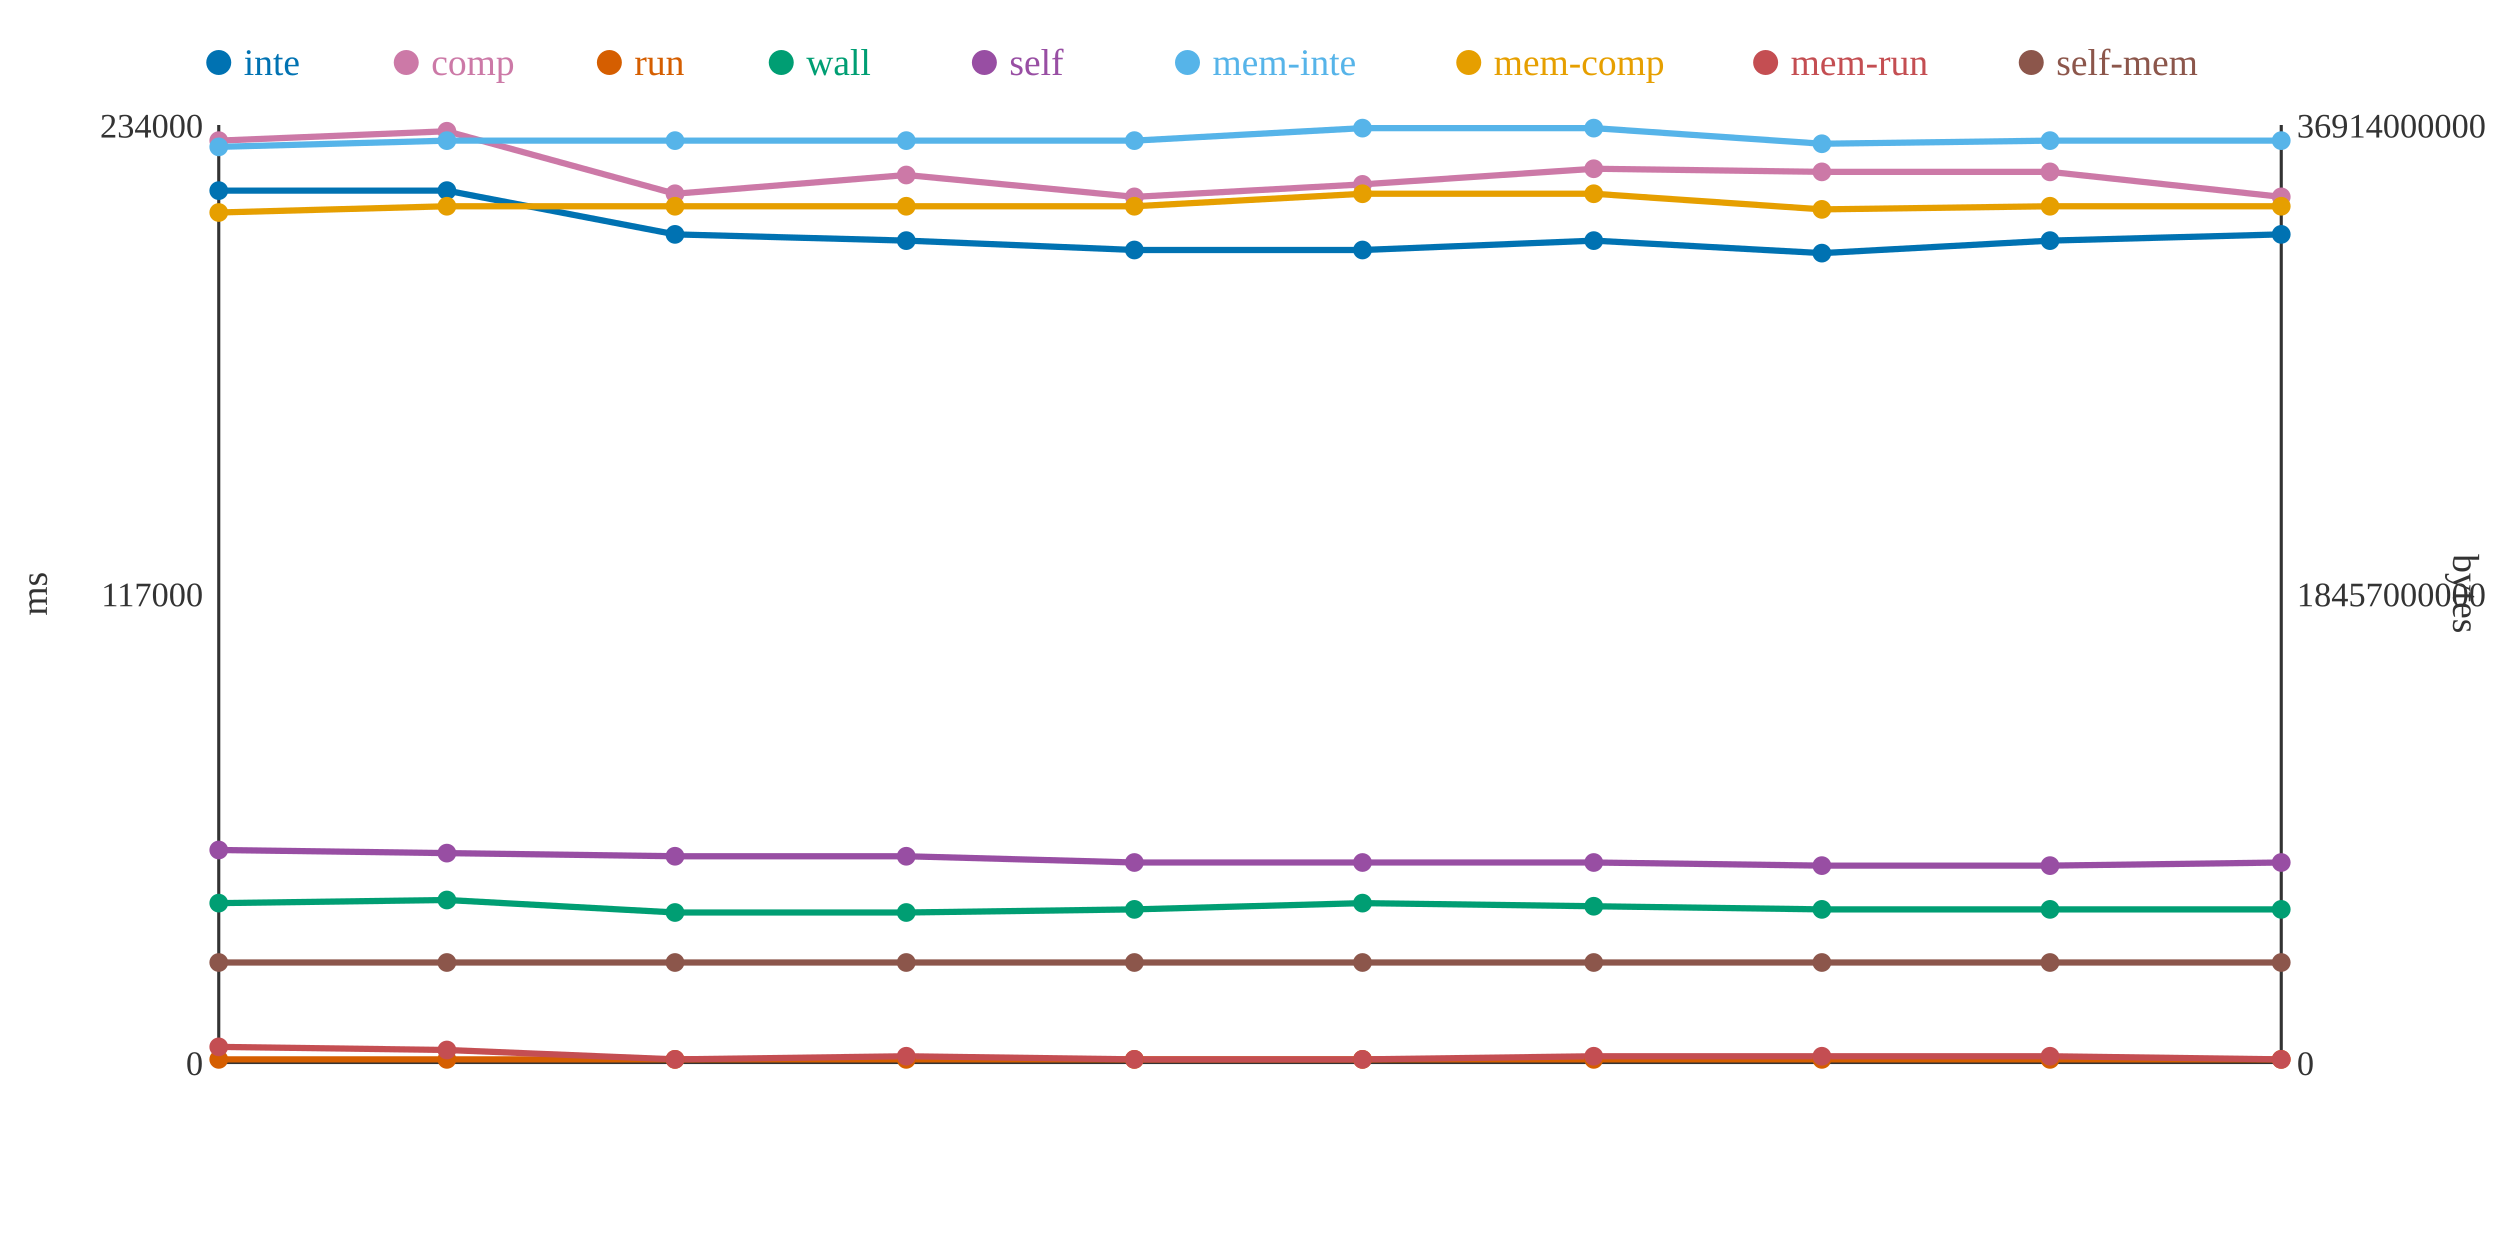
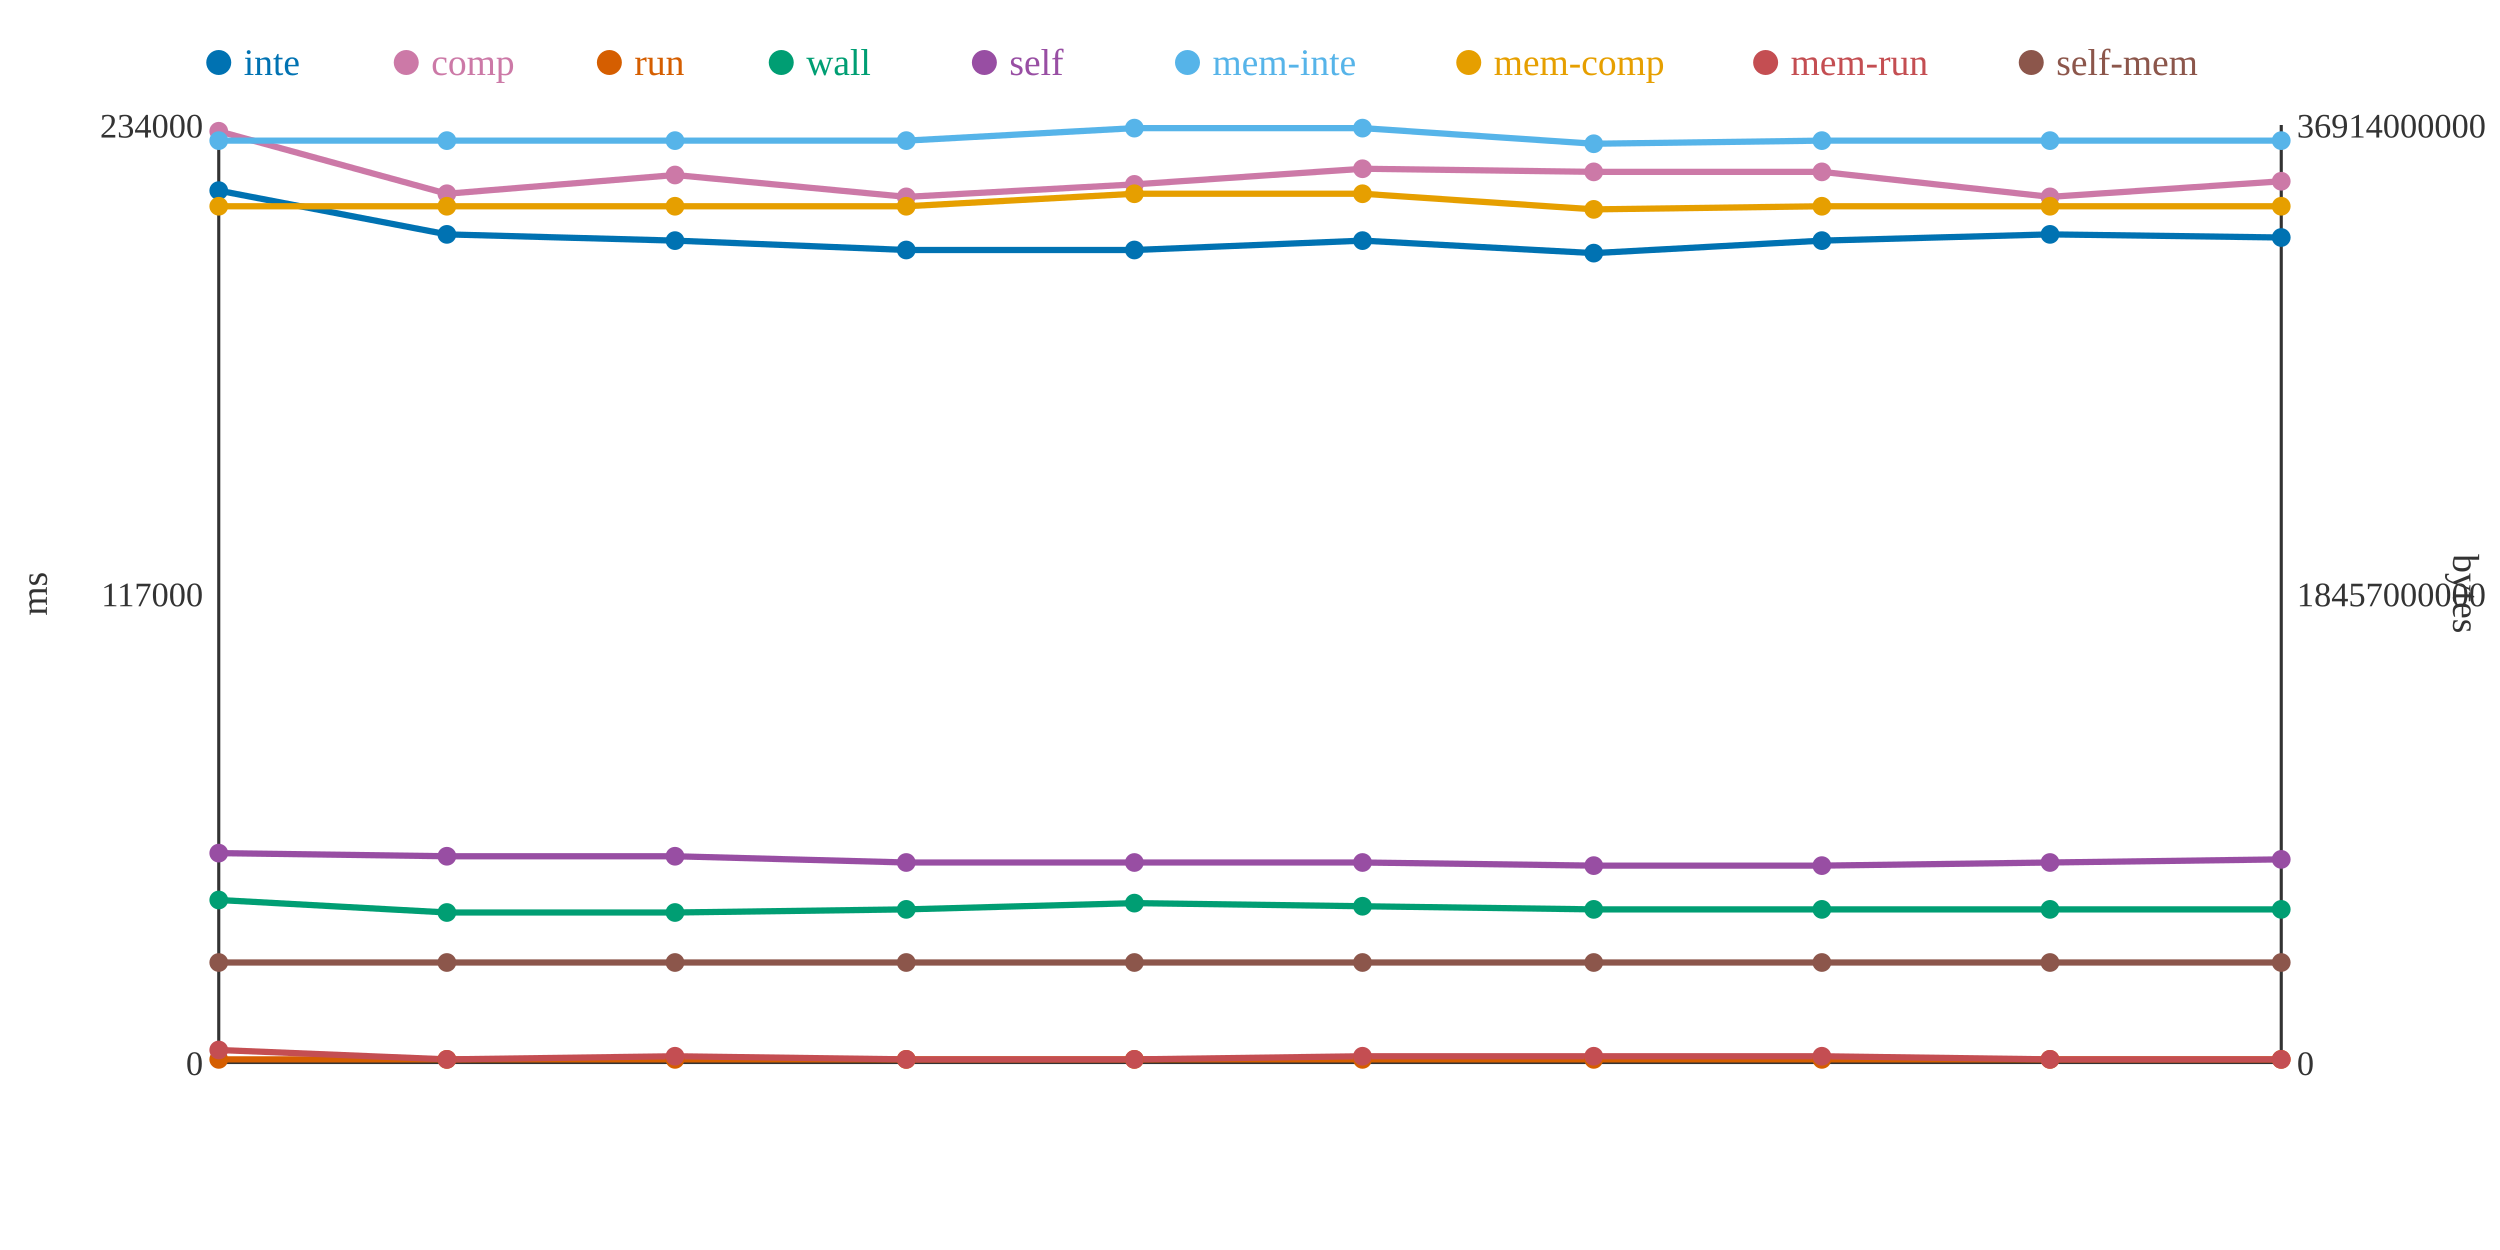
<svg xmlns="http://www.w3.org/2000/svg" width="800" height="400">
  <rect width="800" height="400" fill="white" />
  <line x1="70" y1="40" x2="70" y2="340" stroke="#333" stroke-width="1" />
  <line x1="70" y1="340" x2="730" y2="340" stroke="#333" stroke-width="1" />
  <line x1="730" y1="40" x2="730" y2="340" stroke="#333" stroke-width="1" />
  <text x="65" y="344" text-anchor="end" font-size="11" fill="#333">0</text>
  <text x="65" y="194" text-anchor="end" font-size="11" fill="#333">117000</text>
  <text x="65" y="44" text-anchor="end" font-size="11" fill="#333">234000</text>
  <text x="15" y="190" text-anchor="middle" font-size="12" fill="#333" transform="rotate(-90 15 190)">ms</text>
  <text x="735" y="344" text-anchor="start" font-size="11" fill="#333">0</text>
  <text x="735" y="194" text-anchor="start" font-size="11" fill="#333">18457000000</text>
  <text x="735" y="44" text-anchor="start" font-size="11" fill="#333">36914000000</text>
  <text x="785" y="190" text-anchor="middle" font-size="12" fill="#333" transform="rotate(90 785 190)">bytes</text>
-   <polyline points="70,61 143,61 216,75 290,77 363,80 436,80 510,77 583,81 656,77 730,75" fill="none" stroke="#0072B2" stroke-width="2" />
-   <polyline points="70,45 143,42 216,62 290,56 363,63 436,59 510,54 583,55 656,55 730,63" fill="none" stroke="#CC79A7" stroke-width="2" />
+   <polyline points="70,61 143,75 216,77 290,80 363,80 436,77 510,81 583,77 656,75 730,76" fill="none" stroke="#0072B2" stroke-width="2" />
+   <polyline points="70,42 143,62 216,56 290,63 363,59 436,54 510,55 583,55 656,63 730,58" fill="none" stroke="#CC79A7" stroke-width="2" />
  <polyline points="70,339 143,339 216,339 290,339 363,339 436,339 510,339 583,339 656,339 730,339" fill="none" stroke="#D55E00" stroke-width="2" />
-   <polyline points="70,289 143,288 216,292 290,292 363,291 436,289 510,290 583,291 656,291 730,291" fill="none" stroke="#009E73" stroke-width="2" />
-   <polyline points="70,272 143,273 216,274 290,274 363,276 436,276 510,276 583,277 656,277 730,276" fill="none" stroke="#984EA3" stroke-width="2" />
-   <polyline points="70,47 143,45 216,45 290,45 363,45 436,41 510,41 583,46 656,45 730,45" fill="none" stroke="#56B4E9" stroke-width="2" />
-   <polyline points="70,68 143,66 216,66 290,66 363,66 436,62 510,62 583,67 656,66 730,66" fill="none" stroke="#E69F00" stroke-width="2" />
-   <polyline points="70,335 143,336 216,339 290,338 363,339 436,339 510,338 583,338 656,338 730,339" fill="none" stroke="#C44E52" stroke-width="2" />
+   <polyline points="70,288 143,292 216,292 290,291 363,289 436,290 510,291 583,291 656,291 730,291" fill="none" stroke="#009E73" stroke-width="2" />
+   <polyline points="70,273 143,274 216,274 290,276 363,276 436,276 510,277 583,277 656,276 730,275" fill="none" stroke="#984EA3" stroke-width="2" />
+   <polyline points="70,45 143,45 216,45 290,45 363,41 436,41 510,46 583,45 656,45 730,45" fill="none" stroke="#56B4E9" stroke-width="2" />
+   <polyline points="70,66 143,66 216,66 290,66 363,62 436,62 510,67 583,66 656,66 730,66" fill="none" stroke="#E69F00" stroke-width="2" />
+   <polyline points="70,336 143,339 216,338 290,339 363,339 436,338 510,338 583,338 656,339 730,339" fill="none" stroke="#C44E52" stroke-width="2" />
  <polyline points="70,308 143,308 216,308 290,308 363,308 436,308 510,308 583,308 656,308 730,308" fill="none" stroke="#8C564B" stroke-width="2" />
  <circle cx="70" cy="61" r="3" fill="#0072B2" />
-   <circle cx="70" cy="45" r="3" fill="#CC79A7" />
+   <circle cx="70" cy="42" r="3" fill="#CC79A7" />
  <circle cx="70" cy="339" r="3" fill="#D55E00" />
-   <circle cx="70" cy="289" r="3" fill="#009E73" />
-   <circle cx="70" cy="272" r="3" fill="#984EA3" />
-   <circle cx="70" cy="47" r="3" fill="#56B4E9" />
-   <circle cx="70" cy="68" r="3" fill="#E69F00" />
-   <circle cx="70" cy="335" r="3" fill="#C44E52" />
+   <circle cx="70" cy="288" r="3" fill="#009E73" />
+   <circle cx="70" cy="273" r="3" fill="#984EA3" />
+   <circle cx="70" cy="45" r="3" fill="#56B4E9" />
+   <circle cx="70" cy="66" r="3" fill="#E69F00" />
+   <circle cx="70" cy="336" r="3" fill="#C44E52" />
  <circle cx="70" cy="308" r="3" fill="#8C564B" />
-   <circle cx="143" cy="61" r="3" fill="#0072B2" />
-   <circle cx="143" cy="42" r="3" fill="#CC79A7" />
+   <circle cx="143" cy="75" r="3" fill="#0072B2" />
+   <circle cx="143" cy="62" r="3" fill="#CC79A7" />
  <circle cx="143" cy="339" r="3" fill="#D55E00" />
-   <circle cx="143" cy="288" r="3" fill="#009E73" />
-   <circle cx="143" cy="273" r="3" fill="#984EA3" />
+   <circle cx="143" cy="292" r="3" fill="#009E73" />
+   <circle cx="143" cy="274" r="3" fill="#984EA3" />
  <circle cx="143" cy="45" r="3" fill="#56B4E9" />
  <circle cx="143" cy="66" r="3" fill="#E69F00" />
-   <circle cx="143" cy="336" r="3" fill="#C44E52" />
+   <circle cx="143" cy="339" r="3" fill="#C44E52" />
  <circle cx="143" cy="308" r="3" fill="#8C564B" />
-   <circle cx="216" cy="75" r="3" fill="#0072B2" />
-   <circle cx="216" cy="62" r="3" fill="#CC79A7" />
+   <circle cx="216" cy="77" r="3" fill="#0072B2" />
+   <circle cx="216" cy="56" r="3" fill="#CC79A7" />
  <circle cx="216" cy="339" r="3" fill="#D55E00" />
  <circle cx="216" cy="292" r="3" fill="#009E73" />
  <circle cx="216" cy="274" r="3" fill="#984EA3" />
  <circle cx="216" cy="45" r="3" fill="#56B4E9" />
  <circle cx="216" cy="66" r="3" fill="#E69F00" />
-   <circle cx="216" cy="339" r="3" fill="#C44E52" />
+   <circle cx="216" cy="338" r="3" fill="#C44E52" />
  <circle cx="216" cy="308" r="3" fill="#8C564B" />
-   <circle cx="290" cy="77" r="3" fill="#0072B2" />
-   <circle cx="290" cy="56" r="3" fill="#CC79A7" />
+   <circle cx="290" cy="80" r="3" fill="#0072B2" />
+   <circle cx="290" cy="63" r="3" fill="#CC79A7" />
  <circle cx="290" cy="339" r="3" fill="#D55E00" />
-   <circle cx="290" cy="292" r="3" fill="#009E73" />
-   <circle cx="290" cy="274" r="3" fill="#984EA3" />
+   <circle cx="290" cy="291" r="3" fill="#009E73" />
+   <circle cx="290" cy="276" r="3" fill="#984EA3" />
  <circle cx="290" cy="45" r="3" fill="#56B4E9" />
  <circle cx="290" cy="66" r="3" fill="#E69F00" />
-   <circle cx="290" cy="338" r="3" fill="#C44E52" />
+   <circle cx="290" cy="339" r="3" fill="#C44E52" />
  <circle cx="290" cy="308" r="3" fill="#8C564B" />
  <circle cx="363" cy="80" r="3" fill="#0072B2" />
-   <circle cx="363" cy="63" r="3" fill="#CC79A7" />
+   <circle cx="363" cy="59" r="3" fill="#CC79A7" />
  <circle cx="363" cy="339" r="3" fill="#D55E00" />
-   <circle cx="363" cy="291" r="3" fill="#009E73" />
+   <circle cx="363" cy="289" r="3" fill="#009E73" />
  <circle cx="363" cy="276" r="3" fill="#984EA3" />
-   <circle cx="363" cy="45" r="3" fill="#56B4E9" />
-   <circle cx="363" cy="66" r="3" fill="#E69F00" />
+   <circle cx="363" cy="41" r="3" fill="#56B4E9" />
+   <circle cx="363" cy="62" r="3" fill="#E69F00" />
  <circle cx="363" cy="339" r="3" fill="#C44E52" />
  <circle cx="363" cy="308" r="3" fill="#8C564B" />
-   <circle cx="436" cy="80" r="3" fill="#0072B2" />
-   <circle cx="436" cy="59" r="3" fill="#CC79A7" />
+   <circle cx="436" cy="77" r="3" fill="#0072B2" />
+   <circle cx="436" cy="54" r="3" fill="#CC79A7" />
  <circle cx="436" cy="339" r="3" fill="#D55E00" />
-   <circle cx="436" cy="289" r="3" fill="#009E73" />
+   <circle cx="436" cy="290" r="3" fill="#009E73" />
  <circle cx="436" cy="276" r="3" fill="#984EA3" />
  <circle cx="436" cy="41" r="3" fill="#56B4E9" />
  <circle cx="436" cy="62" r="3" fill="#E69F00" />
-   <circle cx="436" cy="339" r="3" fill="#C44E52" />
+   <circle cx="436" cy="338" r="3" fill="#C44E52" />
  <circle cx="436" cy="308" r="3" fill="#8C564B" />
-   <circle cx="510" cy="77" r="3" fill="#0072B2" />
-   <circle cx="510" cy="54" r="3" fill="#CC79A7" />
+   <circle cx="510" cy="81" r="3" fill="#0072B2" />
+   <circle cx="510" cy="55" r="3" fill="#CC79A7" />
  <circle cx="510" cy="339" r="3" fill="#D55E00" />
-   <circle cx="510" cy="290" r="3" fill="#009E73" />
-   <circle cx="510" cy="276" r="3" fill="#984EA3" />
-   <circle cx="510" cy="41" r="3" fill="#56B4E9" />
-   <circle cx="510" cy="62" r="3" fill="#E69F00" />
+   <circle cx="510" cy="291" r="3" fill="#009E73" />
+   <circle cx="510" cy="277" r="3" fill="#984EA3" />
+   <circle cx="510" cy="46" r="3" fill="#56B4E9" />
+   <circle cx="510" cy="67" r="3" fill="#E69F00" />
  <circle cx="510" cy="338" r="3" fill="#C44E52" />
  <circle cx="510" cy="308" r="3" fill="#8C564B" />
-   <circle cx="583" cy="81" r="3" fill="#0072B2" />
+   <circle cx="583" cy="77" r="3" fill="#0072B2" />
  <circle cx="583" cy="55" r="3" fill="#CC79A7" />
  <circle cx="583" cy="339" r="3" fill="#D55E00" />
  <circle cx="583" cy="291" r="3" fill="#009E73" />
  <circle cx="583" cy="277" r="3" fill="#984EA3" />
-   <circle cx="583" cy="46" r="3" fill="#56B4E9" />
-   <circle cx="583" cy="67" r="3" fill="#E69F00" />
+   <circle cx="583" cy="45" r="3" fill="#56B4E9" />
+   <circle cx="583" cy="66" r="3" fill="#E69F00" />
  <circle cx="583" cy="338" r="3" fill="#C44E52" />
  <circle cx="583" cy="308" r="3" fill="#8C564B" />
-   <circle cx="656" cy="77" r="3" fill="#0072B2" />
-   <circle cx="656" cy="55" r="3" fill="#CC79A7" />
+   <circle cx="656" cy="75" r="3" fill="#0072B2" />
+   <circle cx="656" cy="63" r="3" fill="#CC79A7" />
  <circle cx="656" cy="339" r="3" fill="#D55E00" />
  <circle cx="656" cy="291" r="3" fill="#009E73" />
-   <circle cx="656" cy="277" r="3" fill="#984EA3" />
+   <circle cx="656" cy="276" r="3" fill="#984EA3" />
  <circle cx="656" cy="45" r="3" fill="#56B4E9" />
  <circle cx="656" cy="66" r="3" fill="#E69F00" />
-   <circle cx="656" cy="338" r="3" fill="#C44E52" />
+   <circle cx="656" cy="339" r="3" fill="#C44E52" />
  <circle cx="656" cy="308" r="3" fill="#8C564B" />
-   <circle cx="730" cy="75" r="3" fill="#0072B2" />
-   <circle cx="730" cy="63" r="3" fill="#CC79A7" />
+   <circle cx="730" cy="76" r="3" fill="#0072B2" />
+   <circle cx="730" cy="58" r="3" fill="#CC79A7" />
  <circle cx="730" cy="339" r="3" fill="#D55E00" />
  <circle cx="730" cy="291" r="3" fill="#009E73" />
-   <circle cx="730" cy="276" r="3" fill="#984EA3" />
+   <circle cx="730" cy="275" r="3" fill="#984EA3" />
  <circle cx="730" cy="45" r="3" fill="#56B4E9" />
  <circle cx="730" cy="66" r="3" fill="#E69F00" />
  <circle cx="730" cy="339" r="3" fill="#C44E52" />
  <circle cx="730" cy="308" r="3" fill="#8C564B" />
  <circle cx="70" cy="20" r="4" fill="#0072B2" />
  <text x="78" y="24" text-anchor="start" font-size="12" fill="#0072B2">inte</text>
  <circle cx="130" cy="20" r="4" fill="#CC79A7" />
  <text x="138" y="24" text-anchor="start" font-size="12" fill="#CC79A7">comp</text>
  <circle cx="195" cy="20" r="4" fill="#D55E00" />
  <text x="203" y="24" text-anchor="start" font-size="12" fill="#D55E00">run</text>
  <circle cx="250" cy="20" r="4" fill="#009E73" />
  <text x="258" y="24" text-anchor="start" font-size="12" fill="#009E73">wall</text>
  <circle cx="315" cy="20" r="4" fill="#984EA3" />
  <text x="323" y="24" text-anchor="start" font-size="12" fill="#984EA3">self</text>
  <circle cx="380" cy="20" r="4" fill="#56B4E9" />
  <text x="388" y="24" text-anchor="start" font-size="12" fill="#56B4E9">mem-inte</text>
  <circle cx="470" cy="20" r="4" fill="#E69F00" />
  <text x="478" y="24" text-anchor="start" font-size="12" fill="#E69F00">mem-comp</text>
  <circle cx="565" cy="20" r="4" fill="#C44E52" />
  <text x="573" y="24" text-anchor="start" font-size="12" fill="#C44E52">mem-run</text>
  <circle cx="650" cy="20" r="4" fill="#8C564B" />
  <text x="658" y="24" text-anchor="start" font-size="12" fill="#8C564B">self-mem</text>
</svg>
